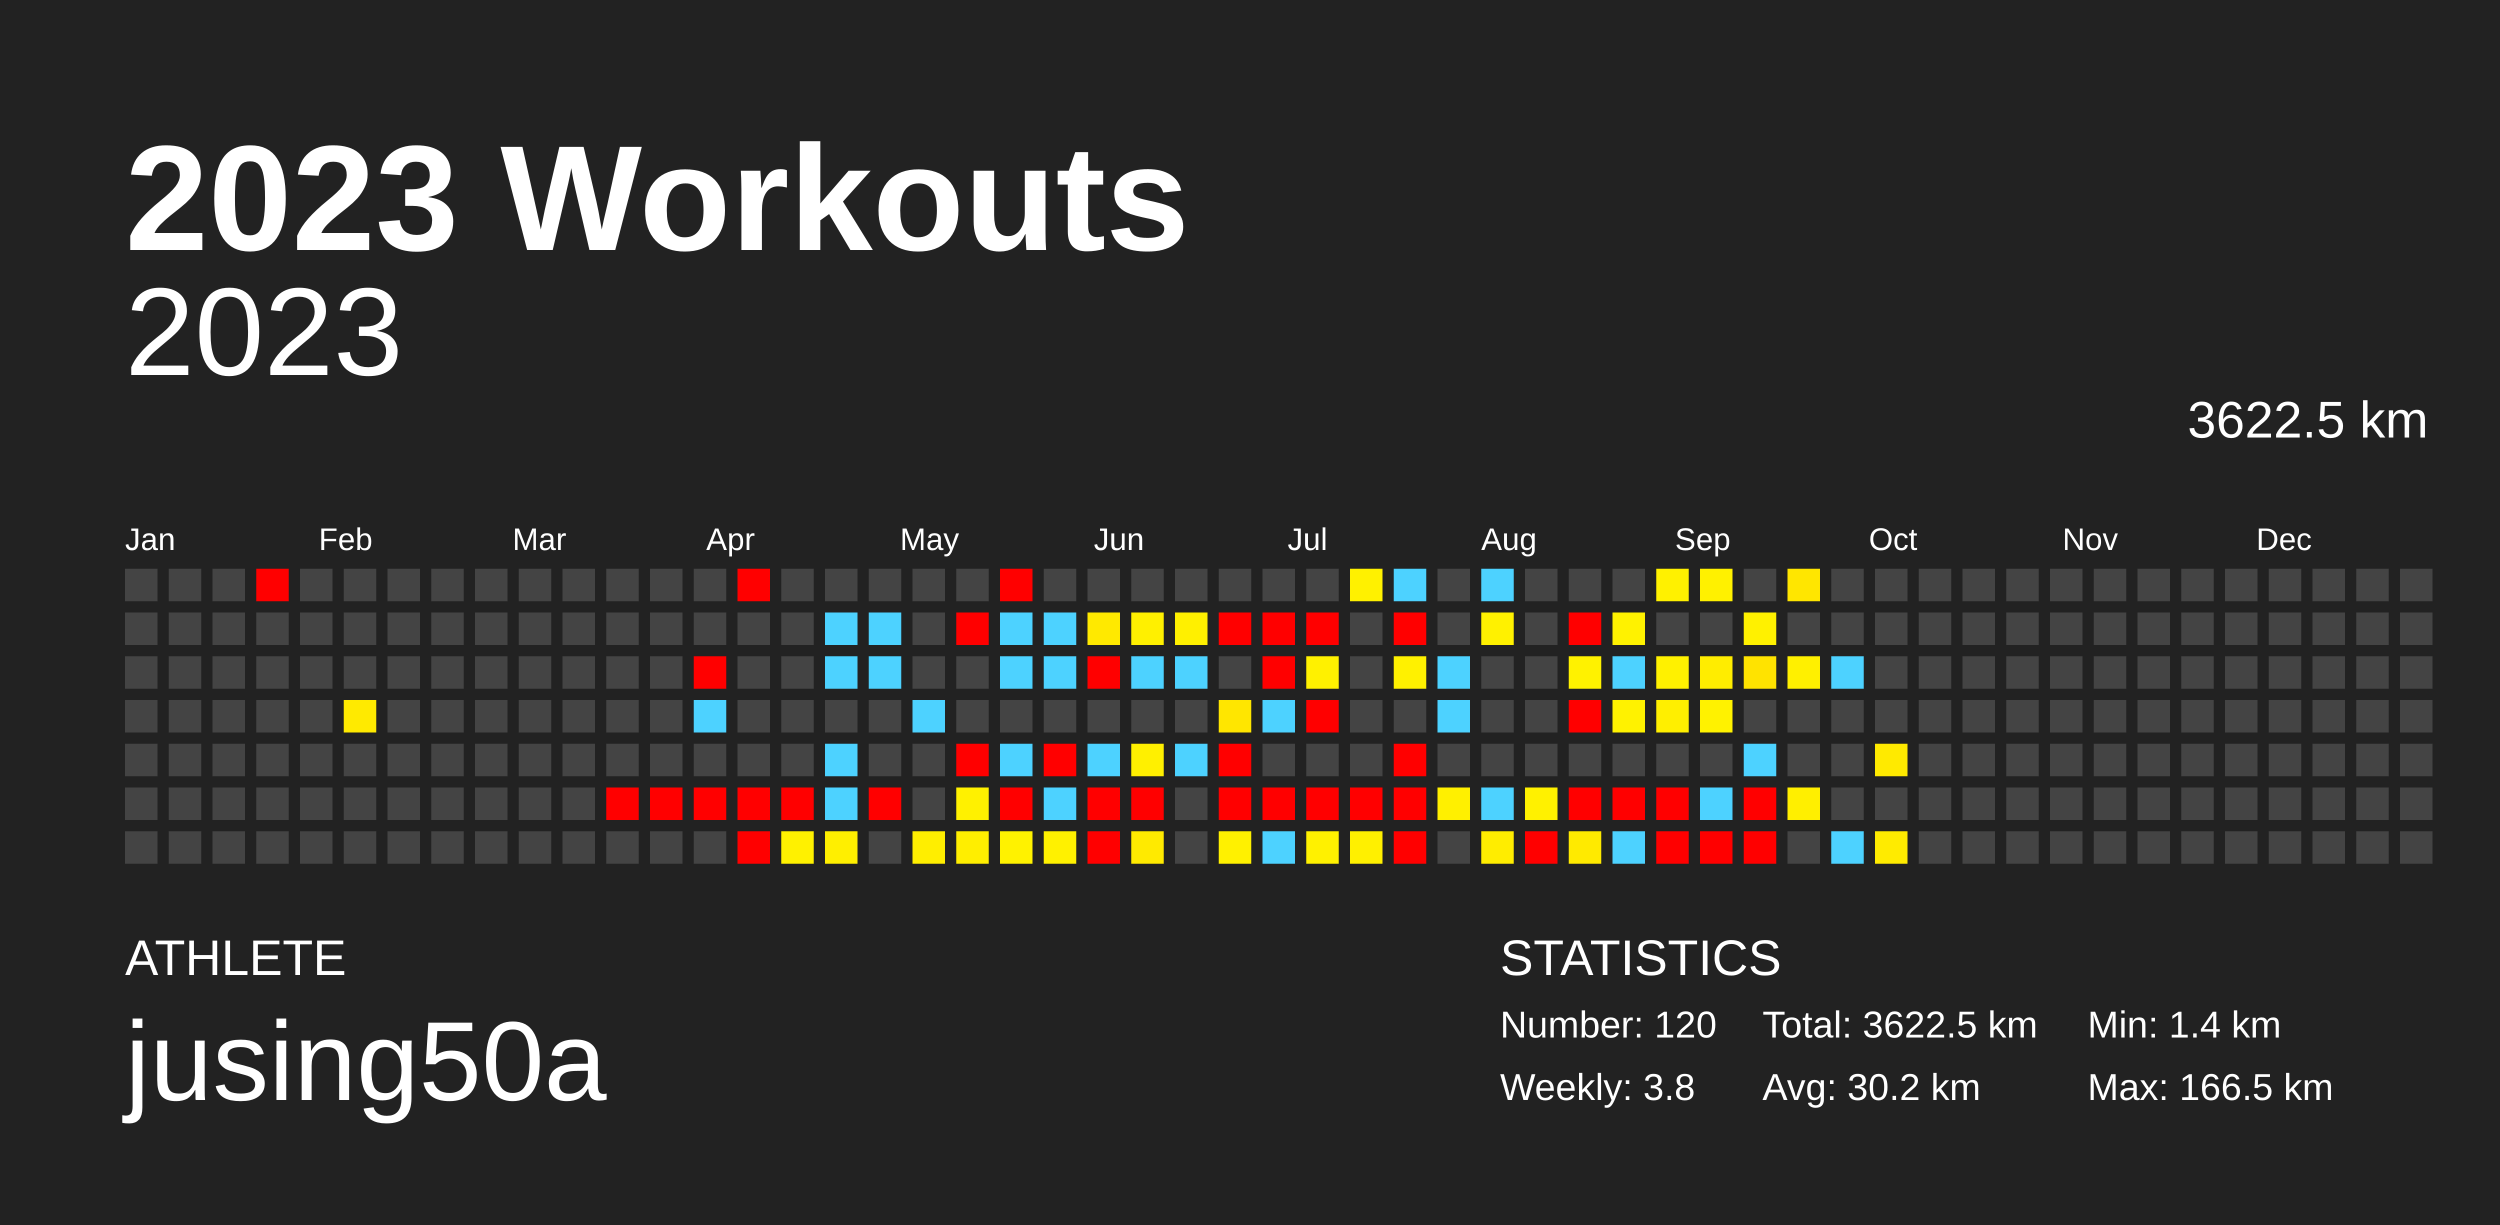
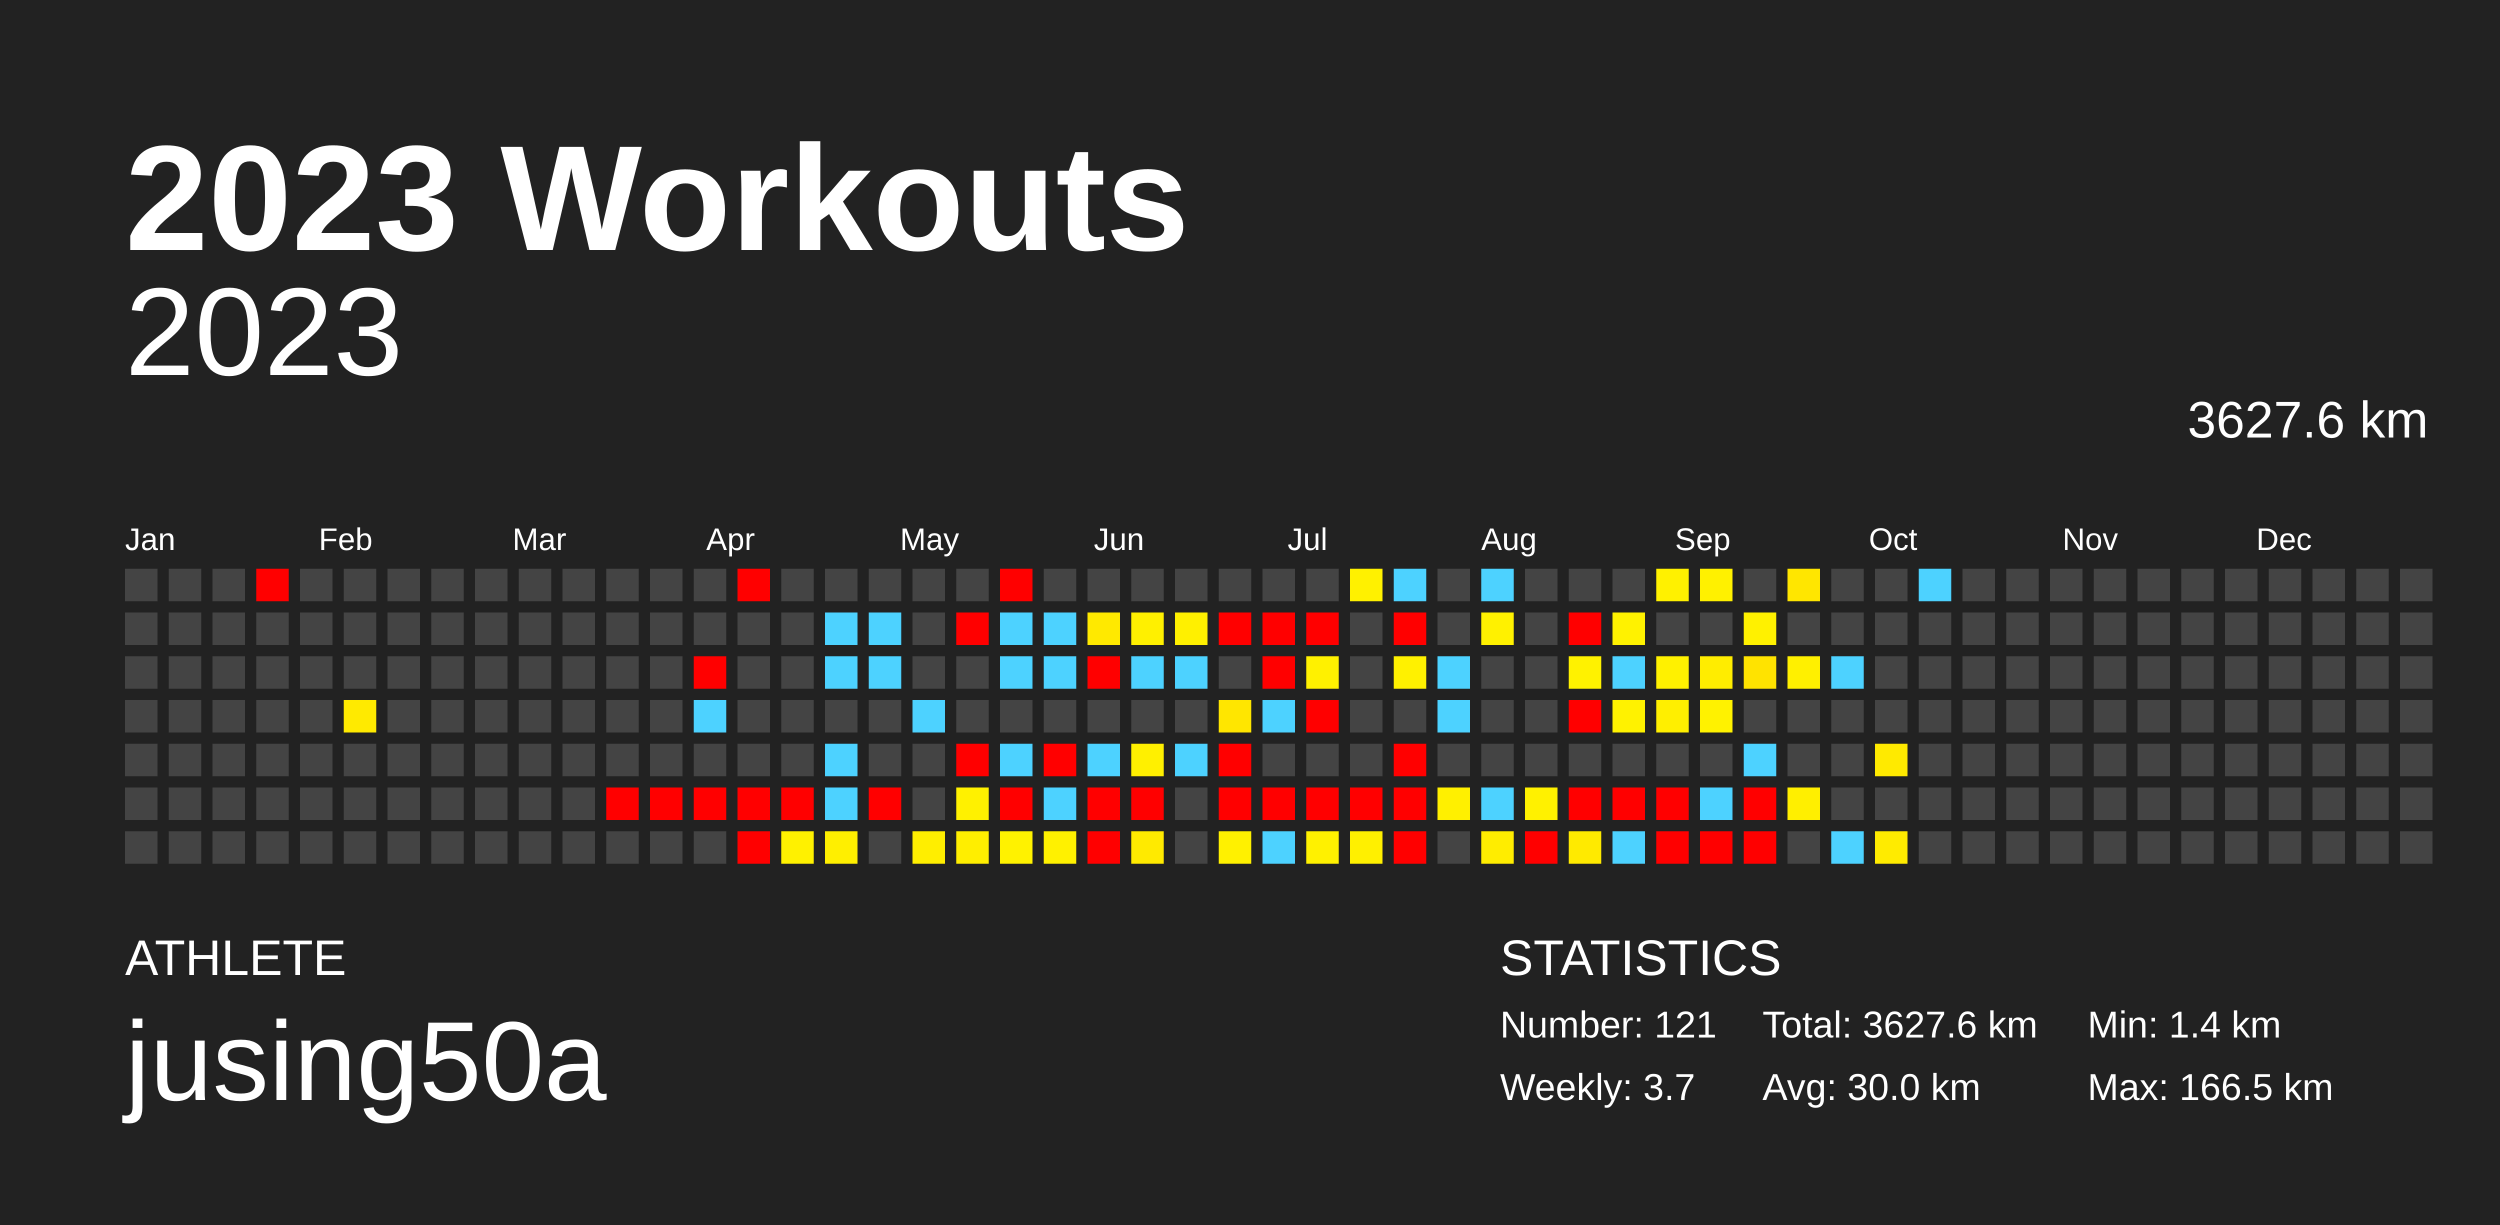
<svg xmlns="http://www.w3.org/2000/svg" baseProfile="full" height="98mm" version="1.1" viewBox="0,0,200,98" width="200mm">
  <defs />
  <rect fill="#222222" height="98" width="200" x="0" y="0" />
  <text fill="#FFFFFF" style="font-size:12px; font-family:Arial; font-weight:bold;" x="10" y="20">2023 Workouts</text>
  <text fill="#FFFFFF" style="font-size:4px; font-family:Arial" x="10" y="78">ATHLETE</text>
  <text fill="#FFFFFF" style="font-size:9px; font-family:Arial" x="10" y="88">jusing50a</text>
  <text fill="#FFFFFF" style="font-size:4px; font-family:Arial" x="120" y="78">STATISTICS</text>
-   <text fill="#FFFFFF" style="font-size:3px; font-family:Arial" x="120" y="83">Number: 120</text>
-   <text fill="#FFFFFF" style="font-size:3px; font-family:Arial" x="120" y="88">Weekly: 3.8</text>
-   <text fill="#FFFFFF" style="font-size:3px; font-family:Arial" x="141" y="83">Total: 3622.5 km</text>
-   <text fill="#FFFFFF" style="font-size:3px; font-family:Arial" x="141" y="88">Avg: 30.2 km</text>
+   <text fill="#FFFFFF" style="font-size:3px; font-family:Arial" x="120" y="83">Number: 121</text>
+   <text fill="#FFFFFF" style="font-size:3px; font-family:Arial" x="120" y="88">Weekly: 3.7</text>
+   <text fill="#FFFFFF" style="font-size:3px; font-family:Arial" x="141" y="83">Total: 3627.6 km</text>
+   <text fill="#FFFFFF" style="font-size:3px; font-family:Arial" x="141" y="88">Avg: 30.0 km</text>
  <text fill="#FFFFFF" style="font-size:3px; font-family:Arial" x="167" y="83">Min: 1.4 km</text>
  <text fill="#FFFFFF" style="font-size:3px; font-family:Arial" x="167" y="88">Max: 166.5 km</text>
  <text alignment-baseline="hanging" fill="#FFFFFF" style="font-size:10.0px; font-family:Arial;" x="10" y="30">2023</text>
-   <text alignment-baseline="hanging" fill="#FFFFFF" style="font-size:4.125px; font-family:Arial;" x="175" y="35">3622.5 km</text>
+   <text alignment-baseline="hanging" fill="#FFFFFF" style="font-size:4.125px; font-family:Arial;" x="175" y="35">3627.6 km</text>
  <text fill="#FFFFFF" style="font-size:2.5px; font-family:Arial" x="10.0" y="44">Jan</text>
  <text fill="#FFFFFF" style="font-size:2.5px; font-family:Arial" x="25.5" y="44">Feb</text>
  <text fill="#FFFFFF" style="font-size:2.5px; font-family:Arial" x="41.0" y="44">Mar</text>
  <text fill="#FFFFFF" style="font-size:2.5px; font-family:Arial" x="56.5" y="44">Apr</text>
  <text fill="#FFFFFF" style="font-size:2.5px; font-family:Arial" x="72.0" y="44">May</text>
  <text fill="#FFFFFF" style="font-size:2.5px; font-family:Arial" x="87.5" y="44">Jun</text>
  <text fill="#FFFFFF" style="font-size:2.5px; font-family:Arial" x="103.0" y="44">Jul</text>
  <text fill="#FFFFFF" style="font-size:2.5px; font-family:Arial" x="118.5" y="44">Aug</text>
  <text fill="#FFFFFF" style="font-size:2.5px; font-family:Arial" x="134.0" y="44">Sep</text>
  <text fill="#FFFFFF" style="font-size:2.5px; font-family:Arial" x="149.5" y="44">Oct</text>
  <text fill="#FFFFFF" style="font-size:2.5px; font-family:Arial" x="165.0" y="44">Nov</text>
  <text fill="#FFFFFF" style="font-size:2.5px; font-family:Arial" x="180.5" y="44">Dec</text>
  <rect fill="#444444" height="2.6" width="2.6" x="10.0" y="45.5" />
  <rect fill="#444444" height="2.6" width="2.6" x="10.0" y="49.0" />
  <rect fill="#444444" height="2.6" width="2.6" x="10.0" y="52.5" />
  <rect fill="#444444" height="2.6" width="2.6" x="10.0" y="56.0" />
  <rect fill="#444444" height="2.6" width="2.6" x="10.0" y="59.5" />
  <rect fill="#444444" height="2.6" width="2.6" x="10.0" y="63.0" />
  <rect fill="#444444" height="2.6" width="2.6" x="10.0" y="66.5" />
  <rect fill="#444444" height="2.6" width="2.6" x="13.5" y="45.5" />
  <rect fill="#444444" height="2.6" width="2.6" x="13.5" y="49.0" />
  <rect fill="#444444" height="2.6" width="2.6" x="13.5" y="52.5" />
  <rect fill="#444444" height="2.6" width="2.6" x="13.5" y="56.0" />
  <rect fill="#444444" height="2.6" width="2.6" x="13.5" y="59.5" />
  <rect fill="#444444" height="2.6" width="2.6" x="13.5" y="63.0" />
  <rect fill="#444444" height="2.6" width="2.6" x="13.5" y="66.5" />
  <rect fill="#444444" height="2.6" width="2.6" x="17.0" y="45.5" />
  <rect fill="#444444" height="2.6" width="2.6" x="17.0" y="49.0" />
  <rect fill="#444444" height="2.6" width="2.6" x="17.0" y="52.5" />
  <rect fill="#444444" height="2.6" width="2.6" x="17.0" y="56.0" />
  <rect fill="#444444" height="2.6" width="2.6" x="17.0" y="59.5" />
  <rect fill="#444444" height="2.6" width="2.6" x="17.0" y="63.0" />
  <rect fill="#444444" height="2.6" width="2.6" x="17.0" y="66.5" />
  <rect fill="red" height="2.6" width="2.6" x="20.5" y="45.5" />
  <rect fill="#444444" height="2.6" width="2.6" x="20.5" y="49.0" />
  <rect fill="#444444" height="2.6" width="2.6" x="20.5" y="52.5" />
  <rect fill="#444444" height="2.6" width="2.6" x="20.5" y="56.0" />
  <rect fill="#444444" height="2.6" width="2.6" x="20.5" y="59.5" />
  <rect fill="#444444" height="2.6" width="2.6" x="20.5" y="63.0" />
  <rect fill="#444444" height="2.6" width="2.6" x="20.5" y="66.5" />
  <rect fill="#444444" height="2.6" width="2.6" x="24.0" y="45.5" />
  <rect fill="#444444" height="2.6" width="2.6" x="24.0" y="49.0" />
  <rect fill="#444444" height="2.6" width="2.6" x="24.0" y="52.5" />
  <rect fill="#444444" height="2.6" width="2.6" x="24.0" y="56.0" />
  <rect fill="#444444" height="2.6" width="2.6" x="24.0" y="59.5" />
  <rect fill="#444444" height="2.6" width="2.6" x="24.0" y="63.0" />
  <rect fill="#444444" height="2.6" width="2.6" x="24.0" y="66.5" />
  <rect fill="#444444" height="2.6" width="2.6" x="27.5" y="45.5" />
  <rect fill="#444444" height="2.6" width="2.6" x="27.5" y="49.0" />
  <rect fill="#444444" height="2.6" width="2.6" x="27.5" y="52.5" />
  <rect fill="#ffea00" height="2.6" width="2.6" x="27.5" y="56.0" />
  <rect fill="#444444" height="2.6" width="2.6" x="27.5" y="59.5" />
  <rect fill="#444444" height="2.6" width="2.6" x="27.5" y="63.0" />
  <rect fill="#444444" height="2.6" width="2.6" x="27.5" y="66.5" />
  <rect fill="#444444" height="2.6" width="2.6" x="31.0" y="45.5" />
  <rect fill="#444444" height="2.6" width="2.6" x="31.0" y="49.0" />
  <rect fill="#444444" height="2.6" width="2.6" x="31.0" y="52.5" />
  <rect fill="#444444" height="2.6" width="2.6" x="31.0" y="56.0" />
  <rect fill="#444444" height="2.6" width="2.6" x="31.0" y="59.5" />
  <rect fill="#444444" height="2.6" width="2.6" x="31.0" y="63.0" />
  <rect fill="#444444" height="2.6" width="2.6" x="31.0" y="66.5" />
  <rect fill="#444444" height="2.6" width="2.6" x="34.5" y="45.5" />
  <rect fill="#444444" height="2.6" width="2.6" x="34.5" y="49.0" />
  <rect fill="#444444" height="2.6" width="2.6" x="34.5" y="52.5" />
  <rect fill="#444444" height="2.6" width="2.6" x="34.5" y="56.0" />
  <rect fill="#444444" height="2.6" width="2.6" x="34.5" y="59.5" />
  <rect fill="#444444" height="2.6" width="2.6" x="34.5" y="63.0" />
  <rect fill="#444444" height="2.6" width="2.6" x="34.5" y="66.5" />
  <rect fill="#444444" height="2.6" width="2.6" x="38.0" y="45.5" />
  <rect fill="#444444" height="2.6" width="2.6" x="38.0" y="49.0" />
  <rect fill="#444444" height="2.6" width="2.6" x="38.0" y="52.5" />
  <rect fill="#444444" height="2.6" width="2.6" x="38.0" y="56.0" />
  <rect fill="#444444" height="2.6" width="2.6" x="38.0" y="59.5" />
  <rect fill="#444444" height="2.6" width="2.6" x="38.0" y="63.0" />
  <rect fill="#444444" height="2.6" width="2.6" x="38.0" y="66.5" />
  <rect fill="#444444" height="2.6" width="2.6" x="41.5" y="45.5" />
  <rect fill="#444444" height="2.6" width="2.6" x="41.5" y="49.0" />
  <rect fill="#444444" height="2.6" width="2.6" x="41.5" y="52.5" />
  <rect fill="#444444" height="2.6" width="2.6" x="41.5" y="56.0" />
  <rect fill="#444444" height="2.6" width="2.6" x="41.5" y="59.5" />
  <rect fill="#444444" height="2.6" width="2.6" x="41.5" y="63.0" />
  <rect fill="#444444" height="2.6" width="2.6" x="41.5" y="66.5" />
  <rect fill="#444444" height="2.6" width="2.6" x="45.0" y="45.5" />
  <rect fill="#444444" height="2.6" width="2.6" x="45.0" y="49.0" />
  <rect fill="#444444" height="2.6" width="2.6" x="45.0" y="52.5" />
  <rect fill="#444444" height="2.6" width="2.6" x="45.0" y="56.0" />
  <rect fill="#444444" height="2.6" width="2.6" x="45.0" y="59.5" />
  <rect fill="#444444" height="2.6" width="2.6" x="45.0" y="63.0" />
  <rect fill="#444444" height="2.6" width="2.6" x="45.0" y="66.5" />
  <rect fill="#444444" height="2.6" width="2.6" x="48.5" y="45.5" />
  <rect fill="#444444" height="2.6" width="2.6" x="48.5" y="49.0" />
  <rect fill="#444444" height="2.6" width="2.6" x="48.5" y="52.5" />
  <rect fill="#444444" height="2.6" width="2.6" x="48.5" y="56.0" />
  <rect fill="#444444" height="2.6" width="2.6" x="48.5" y="59.5" />
  <rect fill="red" height="2.6" width="2.6" x="48.5" y="63.0" />
  <rect fill="#444444" height="2.6" width="2.6" x="48.5" y="66.5" />
  <rect fill="#444444" height="2.6" width="2.6" x="52.0" y="45.5" />
  <rect fill="#444444" height="2.6" width="2.6" x="52.0" y="49.0" />
  <rect fill="#444444" height="2.6" width="2.6" x="52.0" y="52.5" />
  <rect fill="#444444" height="2.6" width="2.6" x="52.0" y="56.0" />
  <rect fill="#444444" height="2.6" width="2.6" x="52.0" y="59.5" />
  <rect fill="red" height="2.6" width="2.6" x="52.0" y="63.0" />
  <rect fill="#444444" height="2.6" width="2.6" x="52.0" y="66.5" />
  <rect fill="#444444" height="2.6" width="2.6" x="55.5" y="45.5" />
  <rect fill="#444444" height="2.6" width="2.6" x="55.5" y="49.0" />
  <rect fill="red" height="2.6" width="2.6" x="55.5" y="52.5" />
  <rect fill="#4dd2ff" height="2.6" width="2.6" x="55.5" y="56.0" />
  <rect fill="#444444" height="2.6" width="2.6" x="55.5" y="59.5" />
  <rect fill="red" height="2.6" width="2.6" x="55.5" y="63.0" />
  <rect fill="#444444" height="2.6" width="2.6" x="55.5" y="66.5" />
  <rect fill="red" height="2.6" width="2.6" x="59.0" y="45.5" />
  <rect fill="#444444" height="2.6" width="2.6" x="59.0" y="49.0" />
  <rect fill="#444444" height="2.6" width="2.6" x="59.0" y="52.5" />
  <rect fill="#444444" height="2.6" width="2.6" x="59.0" y="56.0" />
  <rect fill="#444444" height="2.6" width="2.6" x="59.0" y="59.5" />
  <rect fill="red" height="2.6" width="2.6" x="59.0" y="63.0" />
  <rect fill="red" height="2.6" width="2.6" x="59.0" y="66.5" />
  <rect fill="#444444" height="2.6" width="2.6" x="62.5" y="45.5" />
  <rect fill="#444444" height="2.6" width="2.6" x="62.5" y="49.0" />
  <rect fill="#444444" height="2.6" width="2.6" x="62.5" y="52.5" />
  <rect fill="#444444" height="2.6" width="2.6" x="62.5" y="56.0" />
  <rect fill="#444444" height="2.6" width="2.6" x="62.5" y="59.5" />
  <rect fill="red" height="2.6" width="2.6" x="62.5" y="63.0" />
  <rect fill="#fff100" height="2.6" width="2.6" x="62.5" y="66.5" />
  <rect fill="#444444" height="2.6" width="2.6" x="66.0" y="45.5" />
  <rect fill="#4dd2ff" height="2.6" width="2.6" x="66.0" y="49.0" />
  <rect fill="#4dd2ff" height="2.6" width="2.6" x="66.0" y="52.5" />
  <rect fill="#444444" height="2.6" width="2.6" x="66.0" y="56.0" />
  <rect fill="#4dd2ff" height="2.6" width="2.6" x="66.0" y="59.5" />
  <rect fill="#4dd2ff" height="2.6" width="2.6" x="66.0" y="63.0" />
  <rect fill="#ffef00" height="2.6" width="2.6" x="66.0" y="66.5" />
  <rect fill="#444444" height="2.6" width="2.6" x="69.5" y="45.5" />
  <rect fill="#4dd2ff" height="2.6" width="2.6" x="69.5" y="49.0" />
  <rect fill="#4dd2ff" height="2.6" width="2.6" x="69.5" y="52.5" />
  <rect fill="#444444" height="2.6" width="2.6" x="69.5" y="56.0" />
  <rect fill="#444444" height="2.6" width="2.6" x="69.5" y="59.5" />
  <rect fill="red" height="2.6" width="2.6" x="69.5" y="63.0" />
  <rect fill="#444444" height="2.6" width="2.6" x="69.5" y="66.5" />
  <rect fill="#444444" height="2.6" width="2.6" x="73.0" y="45.5" />
  <rect fill="#444444" height="2.6" width="2.6" x="73.0" y="49.0" />
  <rect fill="#444444" height="2.6" width="2.6" x="73.0" y="52.5" />
  <rect fill="#4dd2ff" height="2.6" width="2.6" x="73.0" y="56.0" />
  <rect fill="#444444" height="2.6" width="2.6" x="73.0" y="59.5" />
  <rect fill="#444444" height="2.6" width="2.6" x="73.0" y="63.0" />
  <rect fill="#ffee00" height="2.6" width="2.6" x="73.0" y="66.5" />
  <rect fill="#444444" height="2.6" width="2.6" x="76.5" y="45.5" />
  <rect fill="red" height="2.6" width="2.6" x="76.5" y="49.0" />
  <rect fill="#444444" height="2.6" width="2.6" x="76.5" y="52.5" />
  <rect fill="#444444" height="2.6" width="2.6" x="76.5" y="56.0" />
  <rect fill="red" height="2.6" width="2.6" x="76.5" y="59.5" />
  <rect fill="#fff100" height="2.6" width="2.6" x="76.5" y="63.0" />
  <rect fill="#ffee00" height="2.6" width="2.6" x="76.5" y="66.5" />
  <rect fill="red" height="2.6" width="2.6" x="80.0" y="45.5" />
  <rect fill="#4dd2ff" height="2.6" width="2.6" x="80.0" y="49.0" />
  <rect fill="#4dd2ff" height="2.6" width="2.6" x="80.0" y="52.5" />
  <rect fill="#444444" height="2.6" width="2.6" x="80.0" y="56.0" />
  <rect fill="#4dd2ff" height="2.6" width="2.6" x="80.0" y="59.5" />
  <rect fill="red" height="2.6" width="2.6" x="80.0" y="63.0" />
  <rect fill="#fff200" height="2.6" width="2.6" x="80.0" y="66.5" />
  <rect fill="#444444" height="2.6" width="2.6" x="83.5" y="45.5" />
  <rect fill="#4dd2ff" height="2.6" width="2.6" x="83.5" y="49.0" />
  <rect fill="#4dd2ff" height="2.6" width="2.6" x="83.5" y="52.5" />
  <rect fill="#444444" height="2.6" width="2.6" x="83.5" y="56.0" />
  <rect fill="red" height="2.6" width="2.6" x="83.5" y="59.5" />
  <rect fill="#4dd2ff" height="2.6" width="2.6" x="83.5" y="63.0" />
  <rect fill="#fff100" height="2.6" width="2.6" x="83.5" y="66.5" />
  <rect fill="#444444" height="2.6" width="2.6" x="87.0" y="45.5" />
  <rect fill="#ffe900" height="2.6" width="2.6" x="87.0" y="49.0" />
  <rect fill="red" height="2.6" width="2.6" x="87.0" y="52.5" />
  <rect fill="#444444" height="2.6" width="2.6" x="87.0" y="56.0" />
  <rect fill="#4dd2ff" height="2.6" width="2.6" x="87.0" y="59.5" />
  <rect fill="red" height="2.6" width="2.6" x="87.0" y="63.0" />
  <rect fill="red" height="2.6" width="2.6" x="87.0" y="66.5" />
  <rect fill="#444444" height="2.6" width="2.6" x="90.5" y="45.5" />
  <rect fill="#fff000" height="2.6" width="2.6" x="90.5" y="49.0" />
  <rect fill="#4dd2ff" height="2.6" width="2.6" x="90.5" y="52.5" />
  <rect fill="#444444" height="2.6" width="2.6" x="90.5" y="56.0" />
  <rect fill="#fff000" height="2.6" width="2.6" x="90.5" y="59.5" />
  <rect fill="red" height="2.6" width="2.6" x="90.5" y="63.0" />
  <rect fill="#ffea00" height="2.6" width="2.6" x="90.5" y="66.5" />
  <rect fill="#444444" height="2.6" width="2.6" x="94.0" y="45.5" />
  <rect fill="#fff000" height="2.6" width="2.6" x="94.0" y="49.0" />
  <rect fill="#4dd2ff" height="2.6" width="2.6" x="94.0" y="52.5" />
  <rect fill="#444444" height="2.6" width="2.6" x="94.0" y="56.0" />
  <rect fill="#4dd2ff" height="2.6" width="2.6" x="94.0" y="59.5" />
  <rect fill="#444444" height="2.6" width="2.6" x="94.0" y="63.0" />
  <rect fill="#444444" height="2.6" width="2.6" x="94.0" y="66.5" />
  <rect fill="#444444" height="2.6" width="2.6" x="97.5" y="45.5" />
  <rect fill="red" height="2.6" width="2.6" x="97.5" y="49.0" />
  <rect fill="#444444" height="2.6" width="2.6" x="97.5" y="52.5" />
  <rect fill="#ffe600" height="2.6" width="2.6" x="97.5" y="56.0" />
  <rect fill="red" height="2.6" width="2.6" x="97.5" y="59.5" />
  <rect fill="red" height="2.6" width="2.6" x="97.5" y="63.0" />
  <rect fill="#fff100" height="2.6" width="2.6" x="97.5" y="66.5" />
  <rect fill="#444444" height="2.6" width="2.6" x="101.0" y="45.5" />
  <rect fill="red" height="2.6" width="2.6" x="101.0" y="49.0" />
  <rect fill="red" height="2.6" width="2.6" x="101.0" y="52.5" />
  <rect fill="#4dd2ff" height="2.6" width="2.6" x="101.0" y="56.0" />
  <rect fill="#444444" height="2.6" width="2.6" x="101.0" y="59.5" />
  <rect fill="red" height="2.6" width="2.6" x="101.0" y="63.0" />
  <rect fill="#4dd2ff" height="2.6" width="2.6" x="101.0" y="66.5" />
  <rect fill="#444444" height="2.6" width="2.6" x="104.5" y="45.5" />
  <rect fill="red" height="2.6" width="2.6" x="104.5" y="49.0" />
  <rect fill="#fff100" height="2.6" width="2.6" x="104.5" y="52.5" />
  <rect fill="red" height="2.6" width="2.6" x="104.5" y="56.0" />
  <rect fill="#444444" height="2.6" width="2.6" x="104.5" y="59.5" />
  <rect fill="red" height="2.6" width="2.6" x="104.5" y="63.0" />
  <rect fill="#fff100" height="2.6" width="2.6" x="104.5" y="66.5" />
  <rect fill="#fff100" height="2.6" width="2.6" x="108.0" y="45.5" />
  <rect fill="#444444" height="2.6" width="2.6" x="108.0" y="49.0" />
  <rect fill="#444444" height="2.6" width="2.6" x="108.0" y="52.5" />
  <rect fill="#444444" height="2.6" width="2.6" x="108.0" y="56.0" />
  <rect fill="#444444" height="2.6" width="2.6" x="108.0" y="59.5" />
  <rect fill="red" height="2.6" width="2.6" x="108.0" y="63.0" />
  <rect fill="#fff000" height="2.6" width="2.6" x="108.0" y="66.5" />
  <rect fill="#4dd2ff" height="2.6" width="2.6" x="111.5" y="45.5" />
  <rect fill="red" height="2.6" width="2.6" x="111.5" y="49.0" />
  <rect fill="#fff100" height="2.6" width="2.6" x="111.5" y="52.5" />
  <rect fill="#444444" height="2.6" width="2.6" x="111.5" y="56.0" />
  <rect fill="red" height="2.6" width="2.6" x="111.5" y="59.5" />
  <rect fill="red" height="2.6" width="2.6" x="111.5" y="63.0" />
  <rect fill="red" height="2.6" width="2.6" x="111.5" y="66.5" />
  <rect fill="#444444" height="2.6" width="2.6" x="115.0" y="45.5" />
  <rect fill="#444444" height="2.6" width="2.6" x="115.0" y="49.0" />
  <rect fill="#4dd2ff" height="2.6" width="2.6" x="115.0" y="52.5" />
  <rect fill="#4dd2ff" height="2.6" width="2.6" x="115.0" y="56.0" />
  <rect fill="#444444" height="2.6" width="2.6" x="115.0" y="59.5" />
  <rect fill="#fff000" height="2.6" width="2.6" x="115.0" y="63.0" />
  <rect fill="#444444" height="2.6" width="2.6" x="115.0" y="66.5" />
  <rect fill="#4dd2ff" height="2.6" width="2.6" x="118.5" y="45.5" />
  <rect fill="#fff100" height="2.6" width="2.6" x="118.5" y="49.0" />
  <rect fill="#444444" height="2.6" width="2.6" x="118.5" y="52.5" />
  <rect fill="#444444" height="2.6" width="2.6" x="118.5" y="56.0" />
  <rect fill="#444444" height="2.6" width="2.6" x="118.5" y="59.5" />
  <rect fill="#4dd2ff" height="2.6" width="2.6" x="118.5" y="63.0" />
  <rect fill="#ffed00" height="2.6" width="2.6" x="118.5" y="66.5" />
  <rect fill="#444444" height="2.6" width="2.6" x="122.0" y="45.5" />
  <rect fill="#444444" height="2.6" width="2.6" x="122.0" y="49.0" />
  <rect fill="#444444" height="2.6" width="2.6" x="122.0" y="52.5" />
  <rect fill="#444444" height="2.6" width="2.6" x="122.0" y="56.0" />
  <rect fill="#444444" height="2.6" width="2.6" x="122.0" y="59.5" />
  <rect fill="#fff100" height="2.6" width="2.6" x="122.0" y="63.0" />
  <rect fill="red" height="2.6" width="2.6" x="122.0" y="66.5" />
  <rect fill="#444444" height="2.6" width="2.6" x="125.5" y="45.5" />
  <rect fill="red" height="2.6" width="2.6" x="125.5" y="49.0" />
  <rect fill="#fff200" height="2.6" width="2.6" x="125.5" y="52.5" />
  <rect fill="red" height="2.6" width="2.6" x="125.5" y="56.0" />
  <rect fill="#444444" height="2.6" width="2.6" x="125.5" y="59.5" />
  <rect fill="red" height="2.6" width="2.6" x="125.5" y="63.0" />
  <rect fill="#ffea00" height="2.6" width="2.6" x="125.5" y="66.5" />
  <rect fill="#444444" height="2.6" width="2.6" x="129.0" y="45.5" />
  <rect fill="#fff200" height="2.6" width="2.6" x="129.0" y="49.0" />
  <rect fill="#4dd2ff" height="2.6" width="2.6" x="129.0" y="52.5" />
  <rect fill="#fff200" height="2.6" width="2.6" x="129.0" y="56.0" />
  <rect fill="#444444" height="2.6" width="2.6" x="129.0" y="59.5" />
  <rect fill="red" height="2.6" width="2.6" x="129.0" y="63.0" />
  <rect fill="#4dd2ff" height="2.6" width="2.6" x="129.0" y="66.5" />
  <rect fill="#fff100" height="2.6" width="2.6" x="132.5" y="45.5" />
  <rect fill="#444444" height="2.6" width="2.6" x="132.5" y="49.0" />
  <rect fill="#fff100" height="2.6" width="2.6" x="132.5" y="52.5" />
  <rect fill="#ffef00" height="2.6" width="2.6" x="132.5" y="56.0" />
  <rect fill="#444444" height="2.6" width="2.6" x="132.5" y="59.5" />
  <rect fill="red" height="2.6" width="2.6" x="132.5" y="63.0" />
  <rect fill="red" height="2.6" width="2.6" x="132.5" y="66.5" />
  <rect fill="#fff100" height="2.6" width="2.6" x="136.0" y="45.5" />
  <rect fill="#444444" height="2.6" width="2.6" x="136.0" y="49.0" />
  <rect fill="#ffed00" height="2.6" width="2.6" x="136.0" y="52.5" />
  <rect fill="#fff200" height="2.6" width="2.6" x="136.0" y="56.0" />
  <rect fill="#444444" height="2.6" width="2.6" x="136.0" y="59.5" />
  <rect fill="#4dd2ff" height="2.6" width="2.6" x="136.0" y="63.0" />
  <rect fill="red" height="2.6" width="2.6" x="136.0" y="66.5" />
  <rect fill="#444444" height="2.6" width="2.6" x="139.5" y="45.5" />
  <rect fill="#fff100" height="2.6" width="2.6" x="139.5" y="49.0" />
  <rect fill="#ffe300" height="2.6" width="2.6" x="139.5" y="52.5" />
  <rect fill="#444444" height="2.6" width="2.6" x="139.5" y="56.0" />
  <rect fill="#4dd2ff" height="2.6" width="2.6" x="139.5" y="59.5" />
  <rect fill="red" height="2.6" width="2.6" x="139.5" y="63.0" />
  <rect fill="red" height="2.6" width="2.6" x="139.5" y="66.5" />
  <rect fill="#ffe600" height="2.6" width="2.6" x="143.0" y="45.5" />
  <rect fill="#444444" height="2.6" width="2.6" x="143.0" y="49.0" />
  <rect fill="#fff000" height="2.6" width="2.6" x="143.0" y="52.5" />
  <rect fill="#444444" height="2.6" width="2.6" x="143.0" y="56.0" />
  <rect fill="#444444" height="2.6" width="2.6" x="143.0" y="59.5" />
  <rect fill="#ffef00" height="2.6" width="2.6" x="143.0" y="63.0" />
  <rect fill="#444444" height="2.6" width="2.6" x="143.0" y="66.5" />
  <rect fill="#444444" height="2.6" width="2.6" x="146.5" y="45.5" />
  <rect fill="#444444" height="2.6" width="2.6" x="146.5" y="49.0" />
  <rect fill="#4dd2ff" height="2.6" width="2.6" x="146.5" y="52.5" />
  <rect fill="#444444" height="2.6" width="2.6" x="146.5" y="56.0" />
  <rect fill="#444444" height="2.6" width="2.6" x="146.5" y="59.5" />
  <rect fill="#444444" height="2.6" width="2.6" x="146.5" y="63.0" />
  <rect fill="#4dd2ff" height="2.6" width="2.6" x="146.5" y="66.5" />
  <rect fill="#444444" height="2.6" width="2.6" x="150.0" y="45.5" />
  <rect fill="#444444" height="2.6" width="2.6" x="150.0" y="49.0" />
  <rect fill="#444444" height="2.6" width="2.6" x="150.0" y="52.5" />
  <rect fill="#444444" height="2.6" width="2.6" x="150.0" y="56.0" />
  <rect fill="#ffea00" height="2.6" width="2.6" x="150.0" y="59.5" />
  <rect fill="#444444" height="2.6" width="2.6" x="150.0" y="63.0" />
  <rect fill="#ffeb00" height="2.6" width="2.6" x="150.0" y="66.5" />
-   <rect fill="#444444" height="2.6" width="2.6" x="153.5" y="45.5" />
+   <rect fill="#4dd2ff" height="2.6" width="2.6" x="153.5" y="45.5" />
  <rect fill="#444444" height="2.6" width="2.6" x="153.5" y="49.0" />
  <rect fill="#444444" height="2.6" width="2.6" x="153.5" y="52.5" />
  <rect fill="#444444" height="2.6" width="2.6" x="153.5" y="56.0" />
  <rect fill="#444444" height="2.6" width="2.6" x="153.5" y="59.5" />
  <rect fill="#444444" height="2.6" width="2.6" x="153.5" y="63.0" />
  <rect fill="#444444" height="2.6" width="2.6" x="153.5" y="66.5" />
  <rect fill="#444444" height="2.6" width="2.6" x="157.0" y="45.5" />
  <rect fill="#444444" height="2.6" width="2.6" x="157.0" y="49.0" />
  <rect fill="#444444" height="2.6" width="2.6" x="157.0" y="52.5" />
  <rect fill="#444444" height="2.6" width="2.6" x="157.0" y="56.0" />
  <rect fill="#444444" height="2.6" width="2.6" x="157.0" y="59.5" />
  <rect fill="#444444" height="2.6" width="2.6" x="157.0" y="63.0" />
  <rect fill="#444444" height="2.6" width="2.6" x="157.0" y="66.5" />
  <rect fill="#444444" height="2.6" width="2.6" x="160.5" y="45.5" />
  <rect fill="#444444" height="2.6" width="2.6" x="160.5" y="49.0" />
  <rect fill="#444444" height="2.6" width="2.6" x="160.5" y="52.5" />
  <rect fill="#444444" height="2.6" width="2.6" x="160.5" y="56.0" />
  <rect fill="#444444" height="2.6" width="2.6" x="160.5" y="59.5" />
  <rect fill="#444444" height="2.6" width="2.6" x="160.5" y="63.0" />
  <rect fill="#444444" height="2.6" width="2.6" x="160.5" y="66.5" />
  <rect fill="#444444" height="2.6" width="2.6" x="164.0" y="45.5" />
  <rect fill="#444444" height="2.6" width="2.6" x="164.0" y="49.0" />
  <rect fill="#444444" height="2.6" width="2.6" x="164.0" y="52.5" />
  <rect fill="#444444" height="2.6" width="2.6" x="164.0" y="56.0" />
  <rect fill="#444444" height="2.6" width="2.6" x="164.0" y="59.5" />
  <rect fill="#444444" height="2.6" width="2.6" x="164.0" y="63.0" />
  <rect fill="#444444" height="2.6" width="2.6" x="164.0" y="66.5" />
  <rect fill="#444444" height="2.6" width="2.6" x="167.5" y="45.5" />
  <rect fill="#444444" height="2.6" width="2.6" x="167.5" y="49.0" />
  <rect fill="#444444" height="2.6" width="2.6" x="167.5" y="52.5" />
  <rect fill="#444444" height="2.6" width="2.6" x="167.5" y="56.0" />
  <rect fill="#444444" height="2.6" width="2.6" x="167.5" y="59.5" />
  <rect fill="#444444" height="2.6" width="2.6" x="167.5" y="63.0" />
  <rect fill="#444444" height="2.6" width="2.6" x="167.5" y="66.5" />
  <rect fill="#444444" height="2.6" width="2.6" x="171.0" y="45.5" />
  <rect fill="#444444" height="2.6" width="2.6" x="171.0" y="49.0" />
  <rect fill="#444444" height="2.6" width="2.6" x="171.0" y="52.5" />
  <rect fill="#444444" height="2.6" width="2.6" x="171.0" y="56.0" />
  <rect fill="#444444" height="2.6" width="2.6" x="171.0" y="59.5" />
  <rect fill="#444444" height="2.6" width="2.6" x="171.0" y="63.0" />
  <rect fill="#444444" height="2.6" width="2.6" x="171.0" y="66.5" />
  <rect fill="#444444" height="2.6" width="2.6" x="174.5" y="45.5" />
  <rect fill="#444444" height="2.6" width="2.6" x="174.5" y="49.0" />
  <rect fill="#444444" height="2.6" width="2.6" x="174.5" y="52.5" />
  <rect fill="#444444" height="2.6" width="2.6" x="174.5" y="56.0" />
  <rect fill="#444444" height="2.6" width="2.6" x="174.5" y="59.5" />
  <rect fill="#444444" height="2.6" width="2.6" x="174.5" y="63.0" />
  <rect fill="#444444" height="2.6" width="2.6" x="174.5" y="66.5" />
  <rect fill="#444444" height="2.6" width="2.6" x="178.0" y="45.5" />
  <rect fill="#444444" height="2.6" width="2.6" x="178.0" y="49.0" />
  <rect fill="#444444" height="2.6" width="2.6" x="178.0" y="52.5" />
  <rect fill="#444444" height="2.6" width="2.6" x="178.0" y="56.0" />
  <rect fill="#444444" height="2.6" width="2.6" x="178.0" y="59.5" />
  <rect fill="#444444" height="2.6" width="2.6" x="178.0" y="63.0" />
  <rect fill="#444444" height="2.6" width="2.6" x="178.0" y="66.5" />
  <rect fill="#444444" height="2.6" width="2.6" x="181.5" y="45.5" />
  <rect fill="#444444" height="2.6" width="2.6" x="181.5" y="49.0" />
  <rect fill="#444444" height="2.6" width="2.6" x="181.5" y="52.5" />
  <rect fill="#444444" height="2.6" width="2.6" x="181.5" y="56.0" />
  <rect fill="#444444" height="2.6" width="2.6" x="181.5" y="59.5" />
  <rect fill="#444444" height="2.6" width="2.6" x="181.5" y="63.0" />
  <rect fill="#444444" height="2.6" width="2.6" x="181.5" y="66.5" />
  <rect fill="#444444" height="2.6" width="2.6" x="185.0" y="45.5" />
  <rect fill="#444444" height="2.6" width="2.6" x="185.0" y="49.0" />
  <rect fill="#444444" height="2.6" width="2.6" x="185.0" y="52.5" />
  <rect fill="#444444" height="2.6" width="2.6" x="185.0" y="56.0" />
  <rect fill="#444444" height="2.6" width="2.6" x="185.0" y="59.5" />
  <rect fill="#444444" height="2.6" width="2.6" x="185.0" y="63.0" />
  <rect fill="#444444" height="2.6" width="2.6" x="185.0" y="66.5" />
  <rect fill="#444444" height="2.6" width="2.6" x="188.5" y="45.5" />
  <rect fill="#444444" height="2.6" width="2.6" x="188.5" y="49.0" />
  <rect fill="#444444" height="2.6" width="2.6" x="188.5" y="52.5" />
  <rect fill="#444444" height="2.6" width="2.6" x="188.5" y="56.0" />
  <rect fill="#444444" height="2.6" width="2.6" x="188.5" y="59.5" />
  <rect fill="#444444" height="2.6" width="2.6" x="188.5" y="63.0" />
  <rect fill="#444444" height="2.6" width="2.6" x="188.5" y="66.5" />
  <rect fill="#444444" height="2.6" width="2.6" x="192.0" y="45.5" />
  <rect fill="#444444" height="2.6" width="2.6" x="192.0" y="49.0" />
  <rect fill="#444444" height="2.6" width="2.6" x="192.0" y="52.5" />
  <rect fill="#444444" height="2.6" width="2.6" x="192.0" y="56.0" />
  <rect fill="#444444" height="2.6" width="2.6" x="192.0" y="59.5" />
  <rect fill="#444444" height="2.6" width="2.6" x="192.0" y="63.0" />
  <rect fill="#444444" height="2.6" width="2.6" x="192.0" y="66.5" />
</svg>
